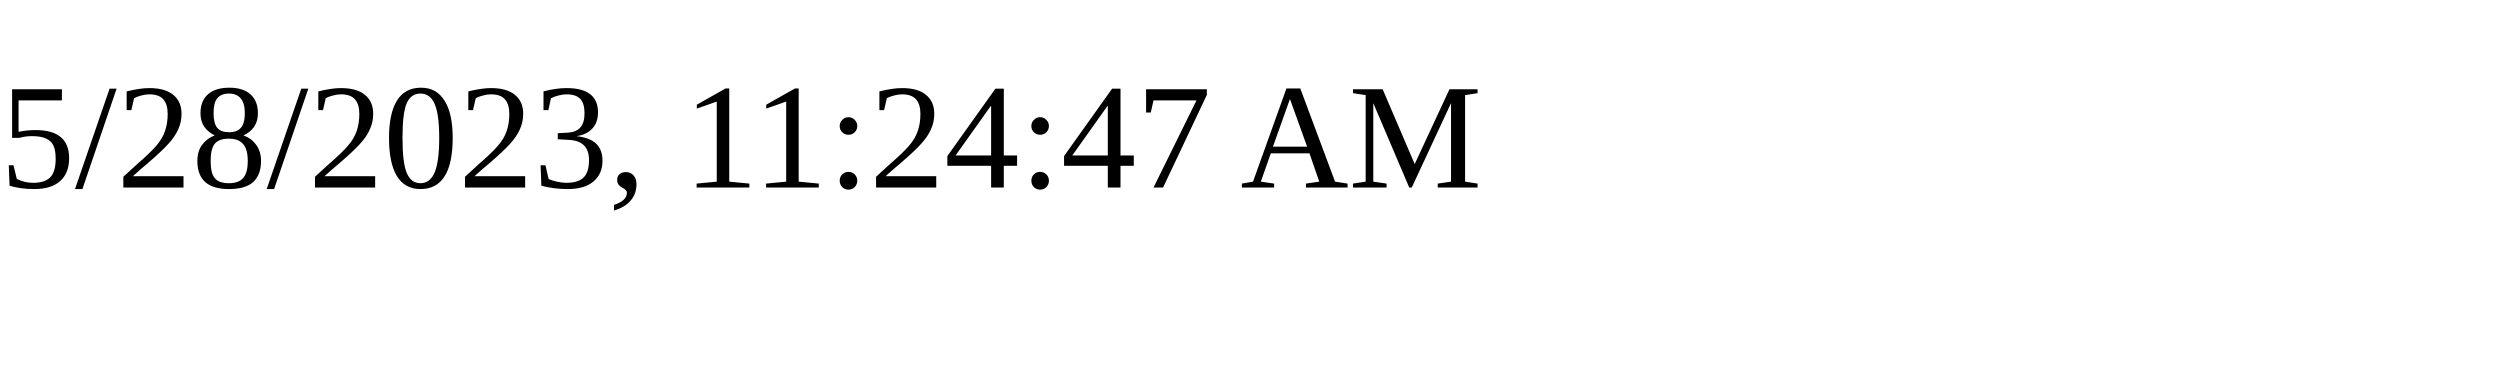
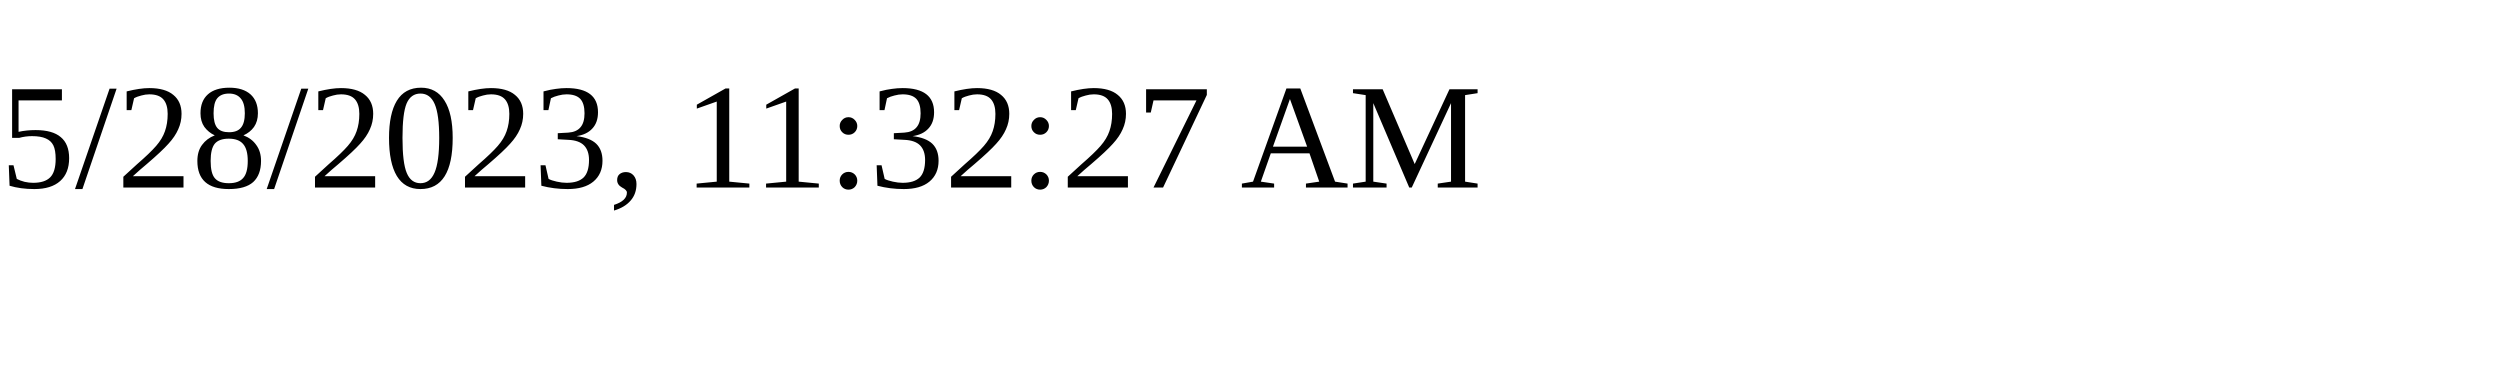
<svg xmlns="http://www.w3.org/2000/svg" height="30" width="200">
-   <text x="0" y="15">5/28/2023, 11:24:47 AM</text>
+   <text x="0" y="15">5/28/2023, 11:32:27 AM</text>
</svg>
